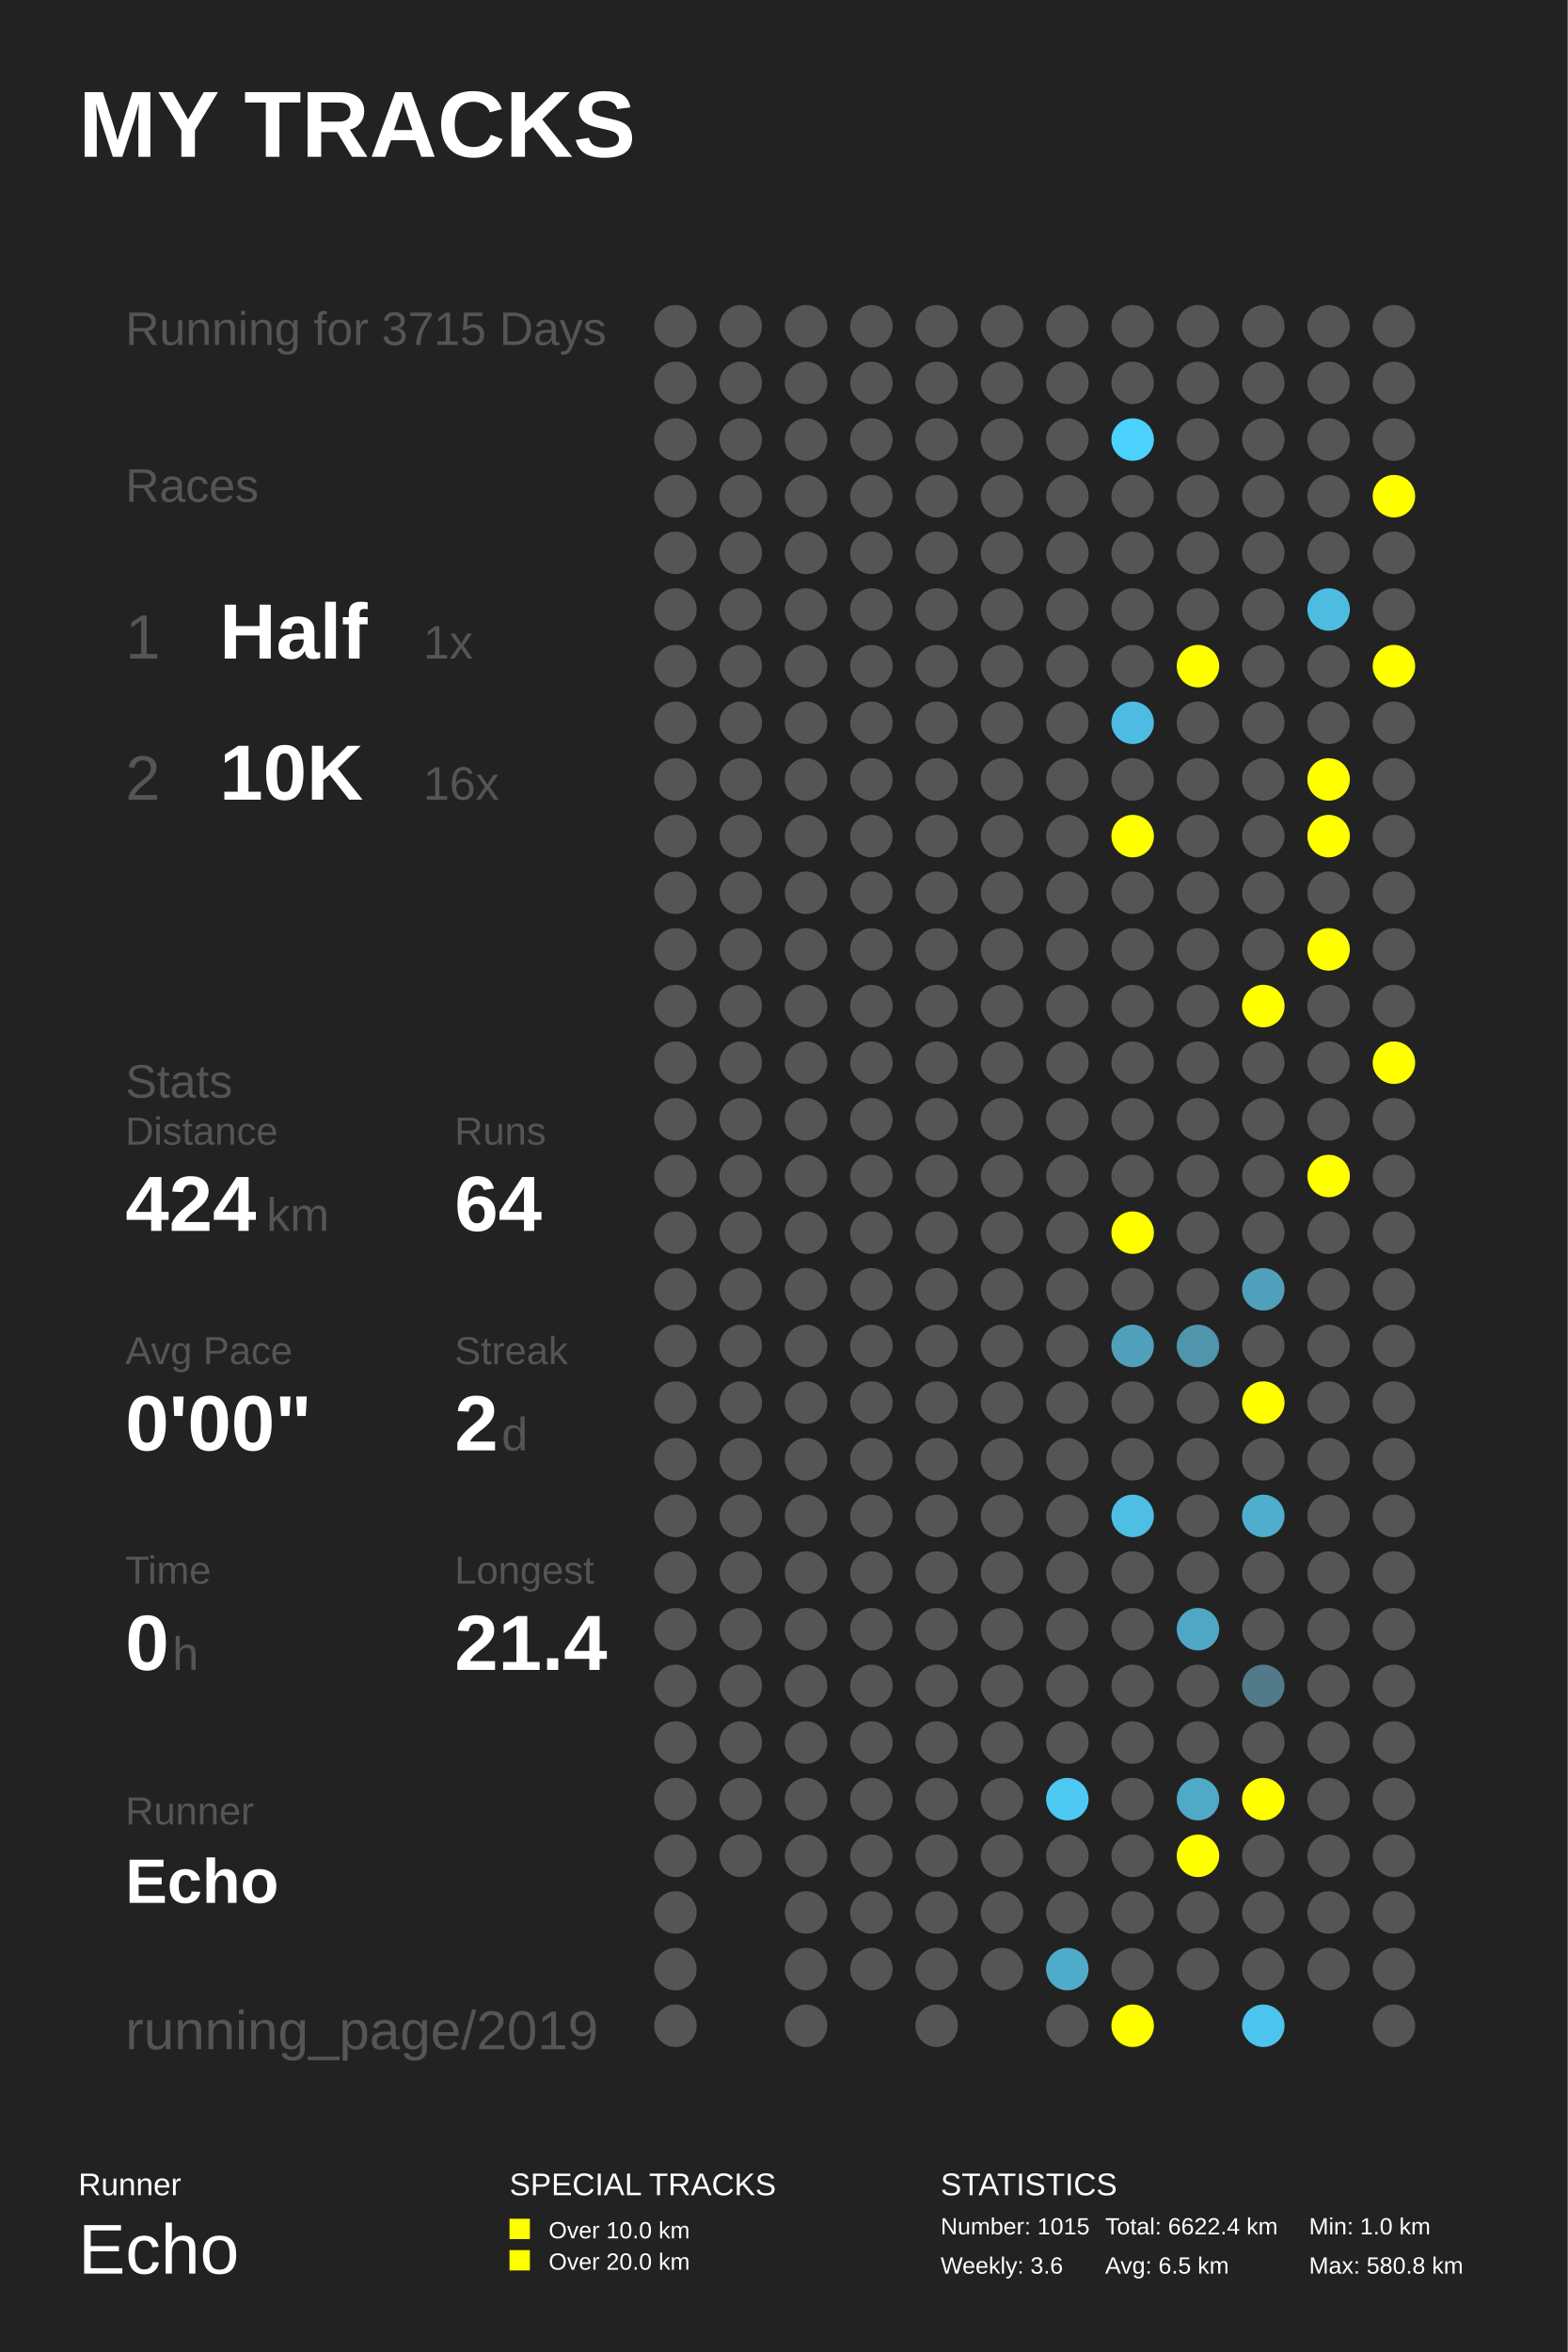
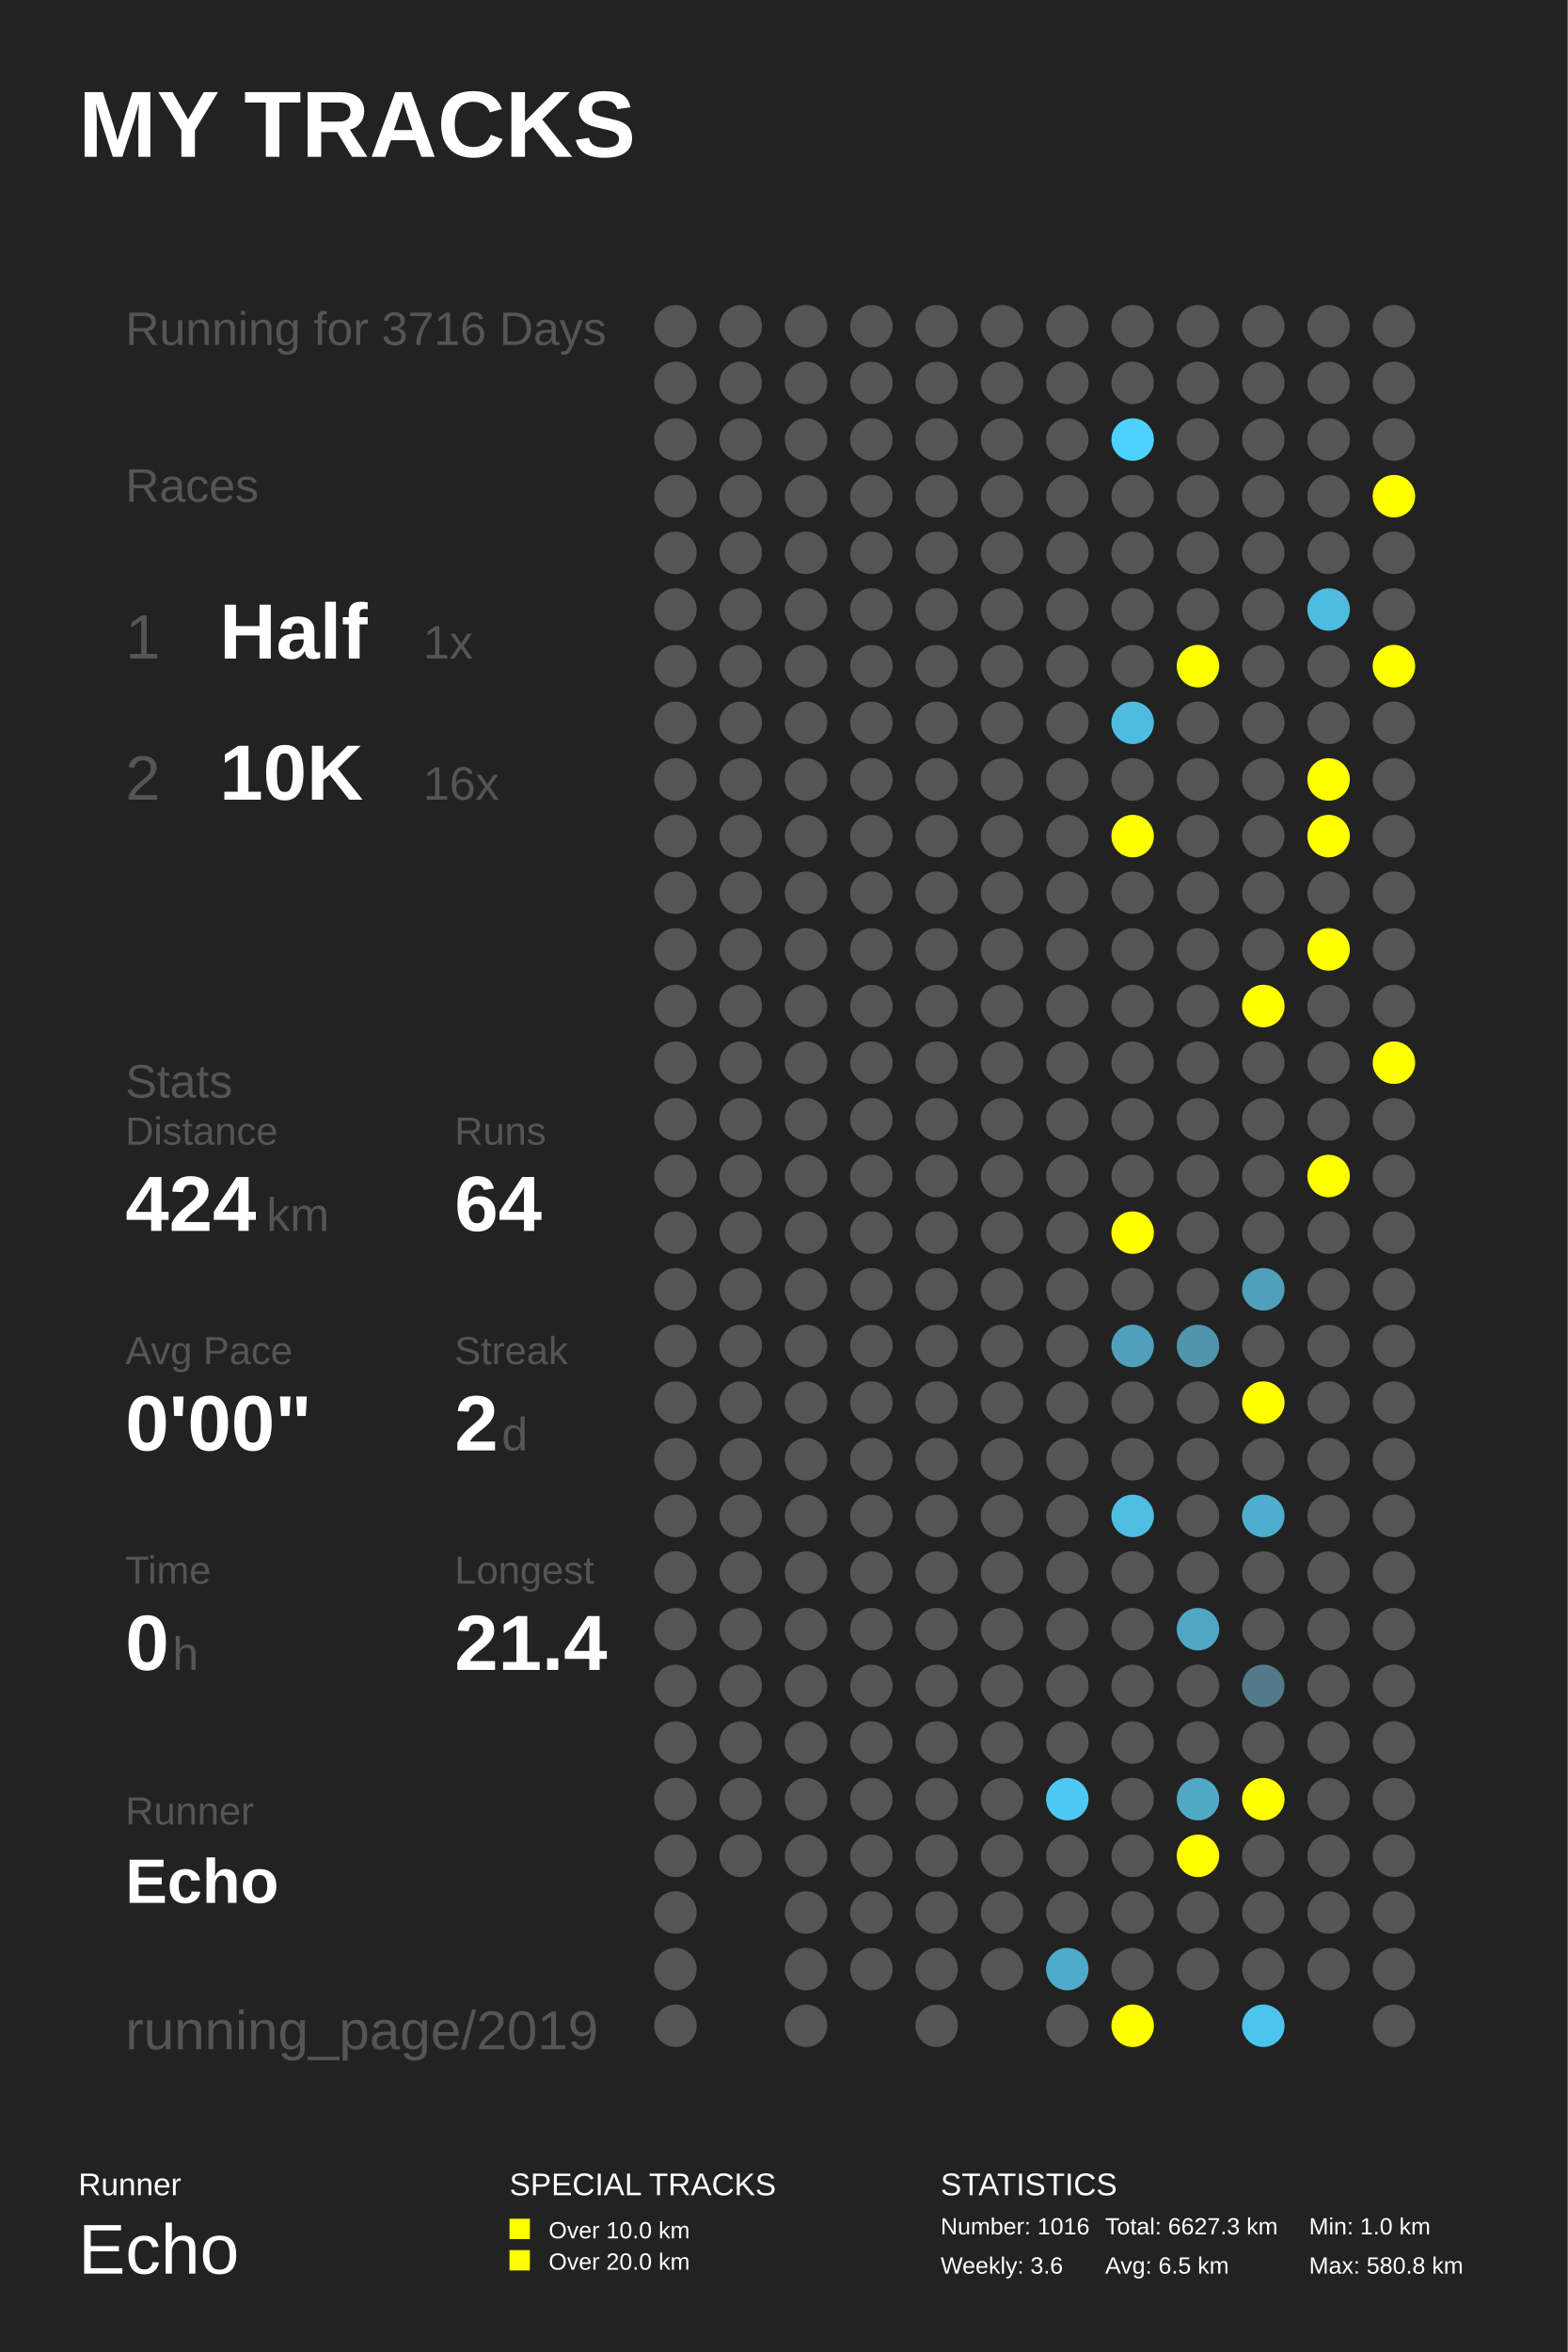
<svg xmlns="http://www.w3.org/2000/svg" baseProfile="full" height="300mm" version="1.1" viewBox="0,0,200,300" width="200mm">
  <defs />
  <rect fill="#222222" height="300" width="200" x="0" y="0" />
  <text fill="#FFFFFF" style="font-size:12px; font-family:Arial; font-weight:bold;" x="10" y="20">MY TRACKS</text>
  <text fill="#FFFFFF" style="font-size:4px; font-family:Arial" x="10" y="280">Runner</text>
  <text fill="#FFFFFF" style="font-size:9px; font-family:Arial" x="10" y="290">Echo</text>
  <text fill="#FFFFFF" style="font-size:4px; font-family:Arial" x="65" y="280">SPECIAL TRACKS</text>
  <rect fill="#FFFF00" height="2.6" width="2.6" x="65" y="283" />
  <text fill="#FFFFFF" style="font-size:3px; font-family:Arial" x="70" y="285.5">Over 10.0 km</text>
  <rect fill="#FFFF00" height="2.6" width="2.6" x="65" y="287" />
  <text fill="#FFFFFF" style="font-size:3px; font-family:Arial" x="70" y="289.5">Over 20.0 km</text>
  <text fill="#FFFFFF" style="font-size:4px; font-family:Arial" x="120" y="280">STATISTICS</text>
-   <text fill="#FFFFFF" style="font-size:3px; font-family:Arial" x="120" y="285">Number: 1015</text>
+   <text fill="#FFFFFF" style="font-size:3px; font-family:Arial" x="120" y="285">Number: 1016</text>
  <text fill="#FFFFFF" style="font-size:3px; font-family:Arial" x="120" y="290">Weekly: 3.6</text>
-   <text fill="#FFFFFF" style="font-size:3px; font-family:Arial" x="141" y="285">Total: 6622.4 km</text>
+   <text fill="#FFFFFF" style="font-size:3px; font-family:Arial" x="141" y="285">Total: 6627.3 km</text>
  <text fill="#FFFFFF" style="font-size:3px; font-family:Arial" x="141" y="290">Avg: 6.5 km</text>
  <text fill="#FFFFFF" style="font-size:3px; font-family:Arial" x="167" y="285">Min: 1.0 km</text>
  <text fill="#FFFFFF" style="font-size:3px; font-family:Arial" x="167" y="290">Max: 580.8 km</text>
-   <text fill="#555555" style="font-size:6px; font-family:Arial;" x="16" y="44">Running for 3715 Days</text>
+   <text fill="#555555" style="font-size:6px; font-family:Arial;" x="16" y="44">Running for 3716 Days</text>
  <text fill="#555555" style="font-size:6px; font-family:Arial;" x="16" y="64">Races</text>
  <text fill="#555555" style="font-size:8px; font-family:Arial;" x="16" y="84">1</text>
  <text fill="#FFFFFF" style="font-size:10px; font-family:Arial; font-weight:bold;" x="28" y="84">Half</text>
  <text fill="#555555" style="font-size:6px; font-family:Arial;" x="54" y="84">1x</text>
  <text fill="#555555" style="font-size:8px; font-family:Arial;" x="16" y="102">2</text>
  <text fill="#FFFFFF" style="font-size:10px; font-family:Arial; font-weight:bold;" x="28" y="102">10K</text>
  <text fill="#555555" style="font-size:6px; font-family:Arial;" x="54" y="102">16x</text>
  <text fill="#555555" style="font-size:6px; font-family:Arial;" x="16" y="140">Stats</text>
  <text fill="#555555" style="font-size:5px; font-family:Arial;" x="16" y="146">Distance</text>
  <text fill="#FFFFFF" style="font-size:10px; font-family:Arial; font-weight:bold;" x="16" y="157">424</text>
  <text fill="#555555" style="font-size:6px; font-family:Arial;" x="34" y="157">km</text>
  <text fill="#555555" style="font-size:5px; font-family:Arial;" x="58" y="146">Runs</text>
  <text fill="#FFFFFF" style="font-size:10px; font-family:Arial; font-weight:bold;" x="58" y="157">64</text>
  <text fill="#555555" style="font-size:5px; font-family:Arial;" x="16" y="174">Avg Pace</text>
  <text fill="#FFFFFF" style="font-size:10px; font-family:Arial; font-weight:bold;" x="16" y="185">0'00"</text>
  <text fill="#555555" style="font-size:5px; font-family:Arial;" x="58" y="174">Streak</text>
  <text fill="#FFFFFF" style="font-size:10px; font-family:Arial; font-weight:bold;" x="58" y="185">2</text>
  <text fill="#555555" style="font-size:6px; font-family:Arial;" x="64" y="185">d</text>
  <text fill="#555555" style="font-size:5px; font-family:Arial;" x="16" y="202">Time</text>
  <text fill="#FFFFFF" style="font-size:10px; font-family:Arial; font-weight:bold;" x="16" y="213">0</text>
  <text fill="#555555" style="font-size:6px; font-family:Arial;" x="22" y="213">h</text>
  <text fill="#555555" style="font-size:5px; font-family:Arial;" x="58" y="202">Longest</text>
  <text fill="#FFFFFF" style="font-size:10px; font-family:Arial; font-weight:bold;" x="58" y="213">21.4</text>
  <text fill="#555555" style="font-size:5px; font-family:Arial;" x="16" y="232.71">Runner</text>
  <text fill="#FFFFFF" style="font-size:8px; font-family:Arial; font-weight:bold;" x="16" y="242.71">Echo</text>
  <text fill="#555555" style="font-size:7px; font-family:Arial;" x="16" y="261.387">running_page/2019</text>
  <circle cx="86.167" cy="41.613" fill="#555555" r="2.71" />
  <circle cx="86.167" cy="48.839" fill="#555555" r="2.71" />
  <circle cx="86.167" cy="56.065" fill="#555555" r="2.71" />
  <circle cx="86.167" cy="63.29" fill="#555555" r="2.71" />
  <circle cx="86.167" cy="70.516" fill="#555555" r="2.71" />
  <circle cx="86.167" cy="77.742" fill="#555555" r="2.71" />
  <circle cx="86.167" cy="84.968" fill="#555555" r="2.71" />
  <circle cx="86.167" cy="92.194" fill="#555555" r="2.71" />
  <circle cx="86.167" cy="99.419" fill="#555555" r="2.71" />
  <circle cx="86.167" cy="106.645" fill="#555555" r="2.71" />
  <circle cx="86.167" cy="113.871" fill="#555555" r="2.71" />
  <circle cx="86.167" cy="121.097" fill="#555555" r="2.71" />
  <circle cx="86.167" cy="128.323" fill="#555555" r="2.71" />
  <circle cx="86.167" cy="135.548" fill="#555555" r="2.71" />
  <circle cx="86.167" cy="142.774" fill="#555555" r="2.71" />
  <circle cx="86.167" cy="150.0" fill="#555555" r="2.71" />
  <circle cx="86.167" cy="157.226" fill="#555555" r="2.71" />
  <circle cx="86.167" cy="164.452" fill="#555555" r="2.71" />
  <circle cx="86.167" cy="171.677" fill="#555555" r="2.71" />
  <circle cx="86.167" cy="178.903" fill="#555555" r="2.71" />
  <circle cx="86.167" cy="186.129" fill="#555555" r="2.71" />
  <circle cx="86.167" cy="193.355" fill="#555555" r="2.71" />
  <circle cx="86.167" cy="200.581" fill="#555555" r="2.71" />
  <circle cx="86.167" cy="207.806" fill="#555555" r="2.71" />
  <circle cx="86.167" cy="215.032" fill="#555555" r="2.71" />
  <circle cx="86.167" cy="222.258" fill="#555555" r="2.71" />
  <circle cx="86.167" cy="229.484" fill="#555555" r="2.71" />
  <circle cx="86.167" cy="236.71" fill="#555555" r="2.71" />
  <circle cx="86.167" cy="243.935" fill="#555555" r="2.71" />
  <circle cx="86.167" cy="251.161" fill="#555555" r="2.71" />
  <circle cx="86.167" cy="258.387" fill="#555555" r="2.71" />
  <circle cx="94.5" cy="41.613" fill="#555555" r="2.71" />
  <circle cx="94.5" cy="48.839" fill="#555555" r="2.71" />
  <circle cx="94.5" cy="56.065" fill="#555555" r="2.71" />
  <circle cx="94.5" cy="63.29" fill="#555555" r="2.71" />
  <circle cx="94.5" cy="70.516" fill="#555555" r="2.71" />
  <circle cx="94.5" cy="77.742" fill="#555555" r="2.71" />
  <circle cx="94.5" cy="84.968" fill="#555555" r="2.71" />
  <circle cx="94.5" cy="92.194" fill="#555555" r="2.71" />
  <circle cx="94.5" cy="99.419" fill="#555555" r="2.71" />
  <circle cx="94.5" cy="106.645" fill="#555555" r="2.71" />
  <circle cx="94.5" cy="113.871" fill="#555555" r="2.71" />
  <circle cx="94.5" cy="121.097" fill="#555555" r="2.71" />
  <circle cx="94.5" cy="128.323" fill="#555555" r="2.71" />
  <circle cx="94.5" cy="135.548" fill="#555555" r="2.71" />
  <circle cx="94.5" cy="142.774" fill="#555555" r="2.71" />
  <circle cx="94.5" cy="150.0" fill="#555555" r="2.71" />
  <circle cx="94.5" cy="157.226" fill="#555555" r="2.71" />
  <circle cx="94.5" cy="164.452" fill="#555555" r="2.71" />
  <circle cx="94.5" cy="171.677" fill="#555555" r="2.71" />
  <circle cx="94.5" cy="178.903" fill="#555555" r="2.71" />
  <circle cx="94.5" cy="186.129" fill="#555555" r="2.71" />
  <circle cx="94.5" cy="193.355" fill="#555555" r="2.71" />
  <circle cx="94.5" cy="200.581" fill="#555555" r="2.71" />
  <circle cx="94.5" cy="207.806" fill="#555555" r="2.71" />
  <circle cx="94.5" cy="215.032" fill="#555555" r="2.71" />
  <circle cx="94.5" cy="222.258" fill="#555555" r="2.71" />
  <circle cx="94.5" cy="229.484" fill="#555555" r="2.71" />
  <circle cx="94.5" cy="236.71" fill="#555555" r="2.71" />
  <circle cx="102.833" cy="41.613" fill="#555555" r="2.71" />
  <circle cx="102.833" cy="48.839" fill="#555555" r="2.71" />
  <circle cx="102.833" cy="56.065" fill="#555555" r="2.71" />
  <circle cx="102.833" cy="63.29" fill="#555555" r="2.71" />
  <circle cx="102.833" cy="70.516" fill="#555555" r="2.71" />
  <circle cx="102.833" cy="77.742" fill="#555555" r="2.71" />
  <circle cx="102.833" cy="84.968" fill="#555555" r="2.71" />
  <circle cx="102.833" cy="92.194" fill="#555555" r="2.71" />
  <circle cx="102.833" cy="99.419" fill="#555555" r="2.71" />
  <circle cx="102.833" cy="106.645" fill="#555555" r="2.71" />
  <circle cx="102.833" cy="113.871" fill="#555555" r="2.71" />
  <circle cx="102.833" cy="121.097" fill="#555555" r="2.71" />
  <circle cx="102.833" cy="128.323" fill="#555555" r="2.71" />
  <circle cx="102.833" cy="135.548" fill="#555555" r="2.71" />
  <circle cx="102.833" cy="142.774" fill="#555555" r="2.71" />
  <circle cx="102.833" cy="150.0" fill="#555555" r="2.71" />
  <circle cx="102.833" cy="157.226" fill="#555555" r="2.71" />
  <circle cx="102.833" cy="164.452" fill="#555555" r="2.71" />
  <circle cx="102.833" cy="171.677" fill="#555555" r="2.71" />
  <circle cx="102.833" cy="178.903" fill="#555555" r="2.71" />
  <circle cx="102.833" cy="186.129" fill="#555555" r="2.71" />
  <circle cx="102.833" cy="193.355" fill="#555555" r="2.71" />
  <circle cx="102.833" cy="200.581" fill="#555555" r="2.71" />
  <circle cx="102.833" cy="207.806" fill="#555555" r="2.71" />
  <circle cx="102.833" cy="215.032" fill="#555555" r="2.71" />
  <circle cx="102.833" cy="222.258" fill="#555555" r="2.71" />
  <circle cx="102.833" cy="229.484" fill="#555555" r="2.71" />
  <circle cx="102.833" cy="236.71" fill="#555555" r="2.71" />
  <circle cx="102.833" cy="243.935" fill="#555555" r="2.71" />
  <circle cx="102.833" cy="251.161" fill="#555555" r="2.71" />
  <circle cx="102.833" cy="258.387" fill="#555555" r="2.71" />
  <circle cx="111.167" cy="41.613" fill="#555555" r="2.71" />
  <circle cx="111.167" cy="48.839" fill="#555555" r="2.71" />
  <circle cx="111.167" cy="56.065" fill="#555555" r="2.71" />
  <circle cx="111.167" cy="63.29" fill="#555555" r="2.71" />
  <circle cx="111.167" cy="70.516" fill="#555555" r="2.71" />
  <circle cx="111.167" cy="77.742" fill="#555555" r="2.71" />
  <circle cx="111.167" cy="84.968" fill="#555555" r="2.71" />
  <circle cx="111.167" cy="92.194" fill="#555555" r="2.71" />
  <circle cx="111.167" cy="99.419" fill="#555555" r="2.71" />
  <circle cx="111.167" cy="106.645" fill="#555555" r="2.71" />
  <circle cx="111.167" cy="113.871" fill="#555555" r="2.71" />
  <circle cx="111.167" cy="121.097" fill="#555555" r="2.71" />
  <circle cx="111.167" cy="128.323" fill="#555555" r="2.71" />
  <circle cx="111.167" cy="135.548" fill="#555555" r="2.71" />
  <circle cx="111.167" cy="142.774" fill="#555555" r="2.71" />
  <circle cx="111.167" cy="150.0" fill="#555555" r="2.71" />
  <circle cx="111.167" cy="157.226" fill="#555555" r="2.71" />
  <circle cx="111.167" cy="164.452" fill="#555555" r="2.71" />
  <circle cx="111.167" cy="171.677" fill="#555555" r="2.71" />
  <circle cx="111.167" cy="178.903" fill="#555555" r="2.71" />
  <circle cx="111.167" cy="186.129" fill="#555555" r="2.71" />
  <circle cx="111.167" cy="193.355" fill="#555555" r="2.71" />
  <circle cx="111.167" cy="200.581" fill="#555555" r="2.71" />
  <circle cx="111.167" cy="207.806" fill="#555555" r="2.71" />
  <circle cx="111.167" cy="215.032" fill="#555555" r="2.71" />
  <circle cx="111.167" cy="222.258" fill="#555555" r="2.71" />
  <circle cx="111.167" cy="229.484" fill="#555555" r="2.71" />
  <circle cx="111.167" cy="236.71" fill="#555555" r="2.71" />
  <circle cx="111.167" cy="243.935" fill="#555555" r="2.71" />
  <circle cx="111.167" cy="251.161" fill="#555555" r="2.71" />
  <circle cx="119.5" cy="41.613" fill="#555555" r="2.71" />
  <circle cx="119.5" cy="48.839" fill="#555555" r="2.71" />
  <circle cx="119.5" cy="56.065" fill="#555555" r="2.71" />
  <circle cx="119.5" cy="63.29" fill="#555555" r="2.71" />
  <circle cx="119.5" cy="70.516" fill="#555555" r="2.71" />
  <circle cx="119.5" cy="77.742" fill="#555555" r="2.71" />
  <circle cx="119.5" cy="84.968" fill="#555555" r="2.71" />
  <circle cx="119.5" cy="92.194" fill="#555555" r="2.71" />
  <circle cx="119.5" cy="99.419" fill="#555555" r="2.71" />
  <circle cx="119.5" cy="106.645" fill="#555555" r="2.71" />
  <circle cx="119.5" cy="113.871" fill="#555555" r="2.71" />
  <circle cx="119.5" cy="121.097" fill="#555555" r="2.71" />
  <circle cx="119.5" cy="128.323" fill="#555555" r="2.71" />
  <circle cx="119.5" cy="135.548" fill="#555555" r="2.71" />
  <circle cx="119.5" cy="142.774" fill="#555555" r="2.71" />
  <circle cx="119.5" cy="150.0" fill="#555555" r="2.71" />
  <circle cx="119.5" cy="157.226" fill="#555555" r="2.71" />
  <circle cx="119.5" cy="164.452" fill="#555555" r="2.71" />
  <circle cx="119.5" cy="171.677" fill="#555555" r="2.71" />
  <circle cx="119.5" cy="178.903" fill="#555555" r="2.71" />
  <circle cx="119.5" cy="186.129" fill="#555555" r="2.71" />
  <circle cx="119.5" cy="193.355" fill="#555555" r="2.71" />
  <circle cx="119.5" cy="200.581" fill="#555555" r="2.71" />
  <circle cx="119.5" cy="207.806" fill="#555555" r="2.71" />
  <circle cx="119.5" cy="215.032" fill="#555555" r="2.71" />
  <circle cx="119.5" cy="222.258" fill="#555555" r="2.71" />
  <circle cx="119.5" cy="229.484" fill="#555555" r="2.71" />
  <circle cx="119.5" cy="236.71" fill="#555555" r="2.71" />
  <circle cx="119.5" cy="243.935" fill="#555555" r="2.71" />
  <circle cx="119.5" cy="251.161" fill="#555555" r="2.71" />
  <circle cx="119.5" cy="258.387" fill="#555555" r="2.71" />
  <circle cx="127.833" cy="41.613" fill="#555555" r="2.71" />
  <circle cx="127.833" cy="48.839" fill="#555555" r="2.71" />
  <circle cx="127.833" cy="56.065" fill="#555555" r="2.71" />
  <circle cx="127.833" cy="63.29" fill="#555555" r="2.71" />
  <circle cx="127.833" cy="70.516" fill="#555555" r="2.71" />
  <circle cx="127.833" cy="77.742" fill="#555555" r="2.71" />
  <circle cx="127.833" cy="84.968" fill="#555555" r="2.71" />
  <circle cx="127.833" cy="92.194" fill="#555555" r="2.71" />
  <circle cx="127.833" cy="99.419" fill="#555555" r="2.71" />
  <circle cx="127.833" cy="106.645" fill="#555555" r="2.71" />
  <circle cx="127.833" cy="113.871" fill="#555555" r="2.71" />
  <circle cx="127.833" cy="121.097" fill="#555555" r="2.71" />
  <circle cx="127.833" cy="128.323" fill="#555555" r="2.71" />
  <circle cx="127.833" cy="135.548" fill="#555555" r="2.71" />
  <circle cx="127.833" cy="142.774" fill="#555555" r="2.71" />
  <circle cx="127.833" cy="150.0" fill="#555555" r="2.71" />
  <circle cx="127.833" cy="157.226" fill="#555555" r="2.71" />
  <circle cx="127.833" cy="164.452" fill="#555555" r="2.71" />
  <circle cx="127.833" cy="171.677" fill="#555555" r="2.71" />
  <circle cx="127.833" cy="178.903" fill="#555555" r="2.71" />
  <circle cx="127.833" cy="186.129" fill="#555555" r="2.71" />
  <circle cx="127.833" cy="193.355" fill="#555555" r="2.71" />
  <circle cx="127.833" cy="200.581" fill="#555555" r="2.71" />
  <circle cx="127.833" cy="207.806" fill="#555555" r="2.71" />
  <circle cx="127.833" cy="215.032" fill="#555555" r="2.71" />
  <circle cx="127.833" cy="222.258" fill="#555555" r="2.71" />
  <circle cx="127.833" cy="229.484" fill="#555555" r="2.71" />
  <circle cx="127.833" cy="236.71" fill="#555555" r="2.71" />
  <circle cx="127.833" cy="243.935" fill="#555555" r="2.71" />
  <circle cx="127.833" cy="251.161" fill="#555555" r="2.71" />
  <circle cx="136.167" cy="41.613" fill="#555555" r="2.71" />
  <circle cx="136.167" cy="48.839" fill="#555555" r="2.71" />
  <circle cx="136.167" cy="56.065" fill="#555555" r="2.71" />
  <circle cx="136.167" cy="63.29" fill="#555555" r="2.71" />
  <circle cx="136.167" cy="70.516" fill="#555555" r="2.71" />
  <circle cx="136.167" cy="77.742" fill="#555555" r="2.71" />
  <circle cx="136.167" cy="84.968" fill="#555555" r="2.71" />
  <circle cx="136.167" cy="92.194" fill="#555555" r="2.71" />
  <circle cx="136.167" cy="99.419" fill="#555555" r="2.71" />
  <circle cx="136.167" cy="106.645" fill="#555555" r="2.71" />
  <circle cx="136.167" cy="113.871" fill="#555555" r="2.71" />
  <circle cx="136.167" cy="121.097" fill="#555555" r="2.71" />
  <circle cx="136.167" cy="128.323" fill="#555555" r="2.71" />
  <circle cx="136.167" cy="135.548" fill="#555555" r="2.71" />
  <circle cx="136.167" cy="142.774" fill="#555555" r="2.71" />
  <circle cx="136.167" cy="150.0" fill="#555555" r="2.71" />
  <circle cx="136.167" cy="157.226" fill="#555555" r="2.71" />
  <circle cx="136.167" cy="164.452" fill="#555555" r="2.71" />
  <circle cx="136.167" cy="171.677" fill="#555555" r="2.71" />
  <circle cx="136.167" cy="178.903" fill="#555555" r="2.71" />
  <circle cx="136.167" cy="186.129" fill="#555555" r="2.71" />
  <circle cx="136.167" cy="193.355" fill="#555555" r="2.71" />
  <circle cx="136.167" cy="200.581" fill="#555555" r="2.71" />
  <circle cx="136.167" cy="207.806" fill="#555555" r="2.71" />
  <circle cx="136.167" cy="215.032" fill="#555555" r="2.71" />
  <circle cx="136.167" cy="222.258" fill="#555555" r="2.71" />
  <circle cx="136.167" cy="229.484" fill="#4dc9f3" r="2.71" />
  <circle cx="136.167" cy="236.71" fill="#555555" r="2.71" />
  <circle cx="136.167" cy="243.935" fill="#555555" r="2.71" />
  <circle cx="136.167" cy="251.161" fill="#4fabca" r="2.71" />
  <circle cx="136.167" cy="258.387" fill="#555555" r="2.71" />
  <circle cx="144.5" cy="41.613" fill="#555555" r="2.71" />
  <circle cx="144.5" cy="48.839" fill="#555555" r="2.71" />
  <circle cx="144.5" cy="56.065" fill="#4dd1fe" r="2.71" />
  <circle cx="144.5" cy="63.29" fill="#555555" r="2.71" />
  <circle cx="144.5" cy="70.516" fill="#555555" r="2.71" />
  <circle cx="144.5" cy="77.742" fill="#555555" r="2.71" />
  <circle cx="144.5" cy="84.968" fill="#555555" r="2.71" />
  <circle cx="144.5" cy="92.194" fill="#4ebce2" r="2.71" />
  <circle cx="144.5" cy="99.419" fill="#555555" r="2.71" />
  <circle cx="144.5" cy="106.645" fill="#FFFF00" r="2.71" />
  <circle cx="144.5" cy="113.871" fill="#555555" r="2.71" />
  <circle cx="144.5" cy="121.097" fill="#555555" r="2.71" />
  <circle cx="144.5" cy="128.323" fill="#555555" r="2.71" />
  <circle cx="144.5" cy="135.548" fill="#555555" r="2.71" />
  <circle cx="144.5" cy="142.774" fill="#555555" r="2.71" />
  <circle cx="144.5" cy="150.0" fill="#555555" r="2.71" />
  <circle cx="144.5" cy="157.226" fill="#FFFF00" r="2.71" />
  <circle cx="144.5" cy="164.452" fill="#555555" r="2.71" />
  <circle cx="144.5" cy="171.677" fill="#50a0bb" r="2.71" />
  <circle cx="144.5" cy="178.903" fill="#555555" r="2.71" />
  <circle cx="144.5" cy="186.129" fill="#555555" r="2.71" />
  <circle cx="144.5" cy="193.355" fill="#4ebee4" r="2.71" />
  <circle cx="144.5" cy="200.581" fill="#555555" r="2.71" />
  <circle cx="144.5" cy="207.806" fill="#555555" r="2.71" />
  <circle cx="144.5" cy="215.032" fill="#555555" r="2.71" />
  <circle cx="144.5" cy="222.258" fill="#555555" r="2.71" />
  <circle cx="144.5" cy="229.484" fill="#555555" r="2.71" />
  <circle cx="144.5" cy="236.71" fill="#555555" r="2.71" />
  <circle cx="144.5" cy="243.935" fill="#555555" r="2.71" />
  <circle cx="144.5" cy="251.161" fill="#555555" r="2.71" />
  <circle cx="144.5" cy="258.387" fill="#FFFF00" r="2.71" />
  <circle cx="152.833" cy="41.613" fill="#555555" r="2.71" />
  <circle cx="152.833" cy="48.839" fill="#555555" r="2.71" />
  <circle cx="152.833" cy="56.065" fill="#555555" r="2.71" />
  <circle cx="152.833" cy="63.29" fill="#555555" r="2.71" />
  <circle cx="152.833" cy="70.516" fill="#555555" r="2.71" />
  <circle cx="152.833" cy="77.742" fill="#555555" r="2.71" />
  <circle cx="152.833" cy="84.968" fill="#FFFF00" r="2.71" />
  <circle cx="152.833" cy="92.194" fill="#555555" r="2.71" />
  <circle cx="152.833" cy="99.419" fill="#555555" r="2.71" />
  <circle cx="152.833" cy="106.645" fill="#555555" r="2.71" />
  <circle cx="152.833" cy="113.871" fill="#555555" r="2.71" />
  <circle cx="152.833" cy="121.097" fill="#555555" r="2.71" />
  <circle cx="152.833" cy="128.323" fill="#555555" r="2.71" />
  <circle cx="152.833" cy="135.548" fill="#555555" r="2.71" />
  <circle cx="152.833" cy="142.774" fill="#555555" r="2.71" />
  <circle cx="152.833" cy="150.0" fill="#555555" r="2.71" />
  <circle cx="152.833" cy="157.226" fill="#555555" r="2.71" />
  <circle cx="152.833" cy="164.452" fill="#555555" r="2.71" />
  <circle cx="152.833" cy="171.677" fill="#5095ac" r="2.71" />
  <circle cx="152.833" cy="178.903" fill="#555555" r="2.71" />
  <circle cx="152.833" cy="186.129" fill="#555555" r="2.71" />
  <circle cx="152.833" cy="193.355" fill="#555555" r="2.71" />
  <circle cx="152.833" cy="200.581" fill="#555555" r="2.71" />
  <circle cx="152.833" cy="207.806" fill="#4fa7c5" r="2.71" />
  <circle cx="152.833" cy="215.032" fill="#555555" r="2.71" />
  <circle cx="152.833" cy="222.258" fill="#555555" r="2.71" />
  <circle cx="152.833" cy="229.484" fill="#4fa9c7" r="2.71" />
  <circle cx="152.833" cy="236.71" fill="#FFFF00" r="2.71" />
  <circle cx="152.833" cy="243.935" fill="#555555" r="2.71" />
  <circle cx="152.833" cy="251.161" fill="#555555" r="2.71" />
  <circle cx="161.167" cy="41.613" fill="#555555" r="2.71" />
  <circle cx="161.167" cy="48.839" fill="#555555" r="2.71" />
  <circle cx="161.167" cy="56.065" fill="#555555" r="2.71" />
  <circle cx="161.167" cy="63.29" fill="#555555" r="2.71" />
  <circle cx="161.167" cy="70.516" fill="#555555" r="2.71" />
  <circle cx="161.167" cy="77.742" fill="#555555" r="2.71" />
  <circle cx="161.167" cy="84.968" fill="#555555" r="2.71" />
  <circle cx="161.167" cy="92.194" fill="#555555" r="2.71" />
  <circle cx="161.167" cy="99.419" fill="#555555" r="2.71" />
  <circle cx="161.167" cy="106.645" fill="#555555" r="2.71" />
  <circle cx="161.167" cy="113.871" fill="#555555" r="2.71" />
  <circle cx="161.167" cy="121.097" fill="#555555" r="2.71" />
  <circle cx="161.167" cy="128.323" fill="#FFFF00" r="2.71" />
  <circle cx="161.167" cy="135.548" fill="#555555" r="2.71" />
  <circle cx="161.167" cy="142.774" fill="#555555" r="2.71" />
  <circle cx="161.167" cy="150.0" fill="#555555" r="2.71" />
  <circle cx="161.167" cy="157.226" fill="#555555" r="2.71" />
  <circle cx="161.167" cy="164.452" fill="#50a0bb" r="2.71" />
  <circle cx="161.167" cy="171.677" fill="#555555" r="2.71" />
  <circle cx="161.167" cy="178.903" fill="#FFFF00" r="2.71" />
  <circle cx="161.167" cy="186.129" fill="#555555" r="2.71" />
  <circle cx="161.167" cy="193.355" fill="#4faece" r="2.71" />
  <circle cx="161.167" cy="200.581" fill="#555555" r="2.71" />
  <circle cx="161.167" cy="207.806" fill="#555555" r="2.71" />
  <circle cx="161.167" cy="215.032" fill="#527a88" r="2.71" />
  <circle cx="161.167" cy="222.258" fill="#555555" r="2.71" />
  <circle cx="161.167" cy="229.484" fill="#FFFF00" r="2.71" />
  <circle cx="161.167" cy="236.71" fill="#555555" r="2.71" />
  <circle cx="161.167" cy="243.935" fill="#555555" r="2.71" />
  <circle cx="161.167" cy="251.161" fill="#555555" r="2.71" />
  <circle cx="161.167" cy="258.387" fill="#4dc4ed" r="2.71" />
  <circle cx="169.5" cy="41.613" fill="#555555" r="2.71" />
  <circle cx="169.5" cy="48.839" fill="#555555" r="2.71" />
  <circle cx="169.5" cy="56.065" fill="#555555" r="2.71" />
  <circle cx="169.5" cy="63.29" fill="#555555" r="2.71" />
  <circle cx="169.5" cy="70.516" fill="#555555" r="2.71" />
  <circle cx="169.5" cy="77.742" fill="#4ebce1" r="2.71" />
  <circle cx="169.5" cy="84.968" fill="#555555" r="2.71" />
  <circle cx="169.5" cy="92.194" fill="#555555" r="2.71" />
  <circle cx="169.5" cy="99.419" fill="#FFFF00" r="2.71" />
  <circle cx="169.5" cy="106.645" fill="#FFFF00" r="2.71" />
  <circle cx="169.5" cy="113.871" fill="#555555" r="2.71" />
  <circle cx="169.5" cy="121.097" fill="#FFFF00" r="2.71" />
  <circle cx="169.5" cy="128.323" fill="#555555" r="2.71" />
  <circle cx="169.5" cy="135.548" fill="#555555" r="2.71" />
  <circle cx="169.5" cy="142.774" fill="#555555" r="2.71" />
  <circle cx="169.5" cy="150.0" fill="#FFFF00" r="2.71" />
  <circle cx="169.5" cy="157.226" fill="#555555" r="2.71" />
  <circle cx="169.5" cy="164.452" fill="#555555" r="2.71" />
  <circle cx="169.5" cy="171.677" fill="#555555" r="2.71" />
  <circle cx="169.5" cy="178.903" fill="#555555" r="2.71" />
  <circle cx="169.5" cy="186.129" fill="#555555" r="2.71" />
  <circle cx="169.5" cy="193.355" fill="#555555" r="2.71" />
  <circle cx="169.5" cy="200.581" fill="#555555" r="2.71" />
  <circle cx="169.5" cy="207.806" fill="#555555" r="2.71" />
  <circle cx="169.5" cy="215.032" fill="#555555" r="2.71" />
  <circle cx="169.5" cy="222.258" fill="#555555" r="2.71" />
  <circle cx="169.5" cy="229.484" fill="#555555" r="2.71" />
  <circle cx="169.5" cy="236.71" fill="#555555" r="2.71" />
  <circle cx="169.5" cy="243.935" fill="#555555" r="2.71" />
  <circle cx="169.5" cy="251.161" fill="#555555" r="2.71" />
  <circle cx="177.833" cy="41.613" fill="#555555" r="2.71" />
  <circle cx="177.833" cy="48.839" fill="#555555" r="2.71" />
  <circle cx="177.833" cy="56.065" fill="#555555" r="2.71" />
  <circle cx="177.833" cy="63.29" fill="#FFFF00" r="2.71" />
  <circle cx="177.833" cy="70.516" fill="#555555" r="2.71" />
  <circle cx="177.833" cy="77.742" fill="#555555" r="2.71" />
  <circle cx="177.833" cy="84.968" fill="#FFFF00" r="2.71" />
  <circle cx="177.833" cy="92.194" fill="#555555" r="2.71" />
  <circle cx="177.833" cy="99.419" fill="#555555" r="2.71" />
  <circle cx="177.833" cy="106.645" fill="#555555" r="2.71" />
  <circle cx="177.833" cy="113.871" fill="#555555" r="2.71" />
  <circle cx="177.833" cy="121.097" fill="#555555" r="2.71" />
  <circle cx="177.833" cy="128.323" fill="#555555" r="2.71" />
  <circle cx="177.833" cy="135.548" fill="#FFFF00" r="2.71" />
  <circle cx="177.833" cy="142.774" fill="#555555" r="2.71" />
  <circle cx="177.833" cy="150.0" fill="#555555" r="2.71" />
  <circle cx="177.833" cy="157.226" fill="#555555" r="2.71" />
  <circle cx="177.833" cy="164.452" fill="#555555" r="2.71" />
  <circle cx="177.833" cy="171.677" fill="#555555" r="2.71" />
  <circle cx="177.833" cy="178.903" fill="#555555" r="2.71" />
  <circle cx="177.833" cy="186.129" fill="#555555" r="2.71" />
  <circle cx="177.833" cy="193.355" fill="#555555" r="2.71" />
  <circle cx="177.833" cy="200.581" fill="#555555" r="2.71" />
  <circle cx="177.833" cy="207.806" fill="#555555" r="2.71" />
  <circle cx="177.833" cy="215.032" fill="#555555" r="2.71" />
  <circle cx="177.833" cy="222.258" fill="#555555" r="2.71" />
  <circle cx="177.833" cy="229.484" fill="#555555" r="2.71" />
  <circle cx="177.833" cy="236.71" fill="#555555" r="2.71" />
  <circle cx="177.833" cy="243.935" fill="#555555" r="2.71" />
  <circle cx="177.833" cy="251.161" fill="#555555" r="2.71" />
  <circle cx="177.833" cy="258.387" fill="#555555" r="2.71" />
</svg>
